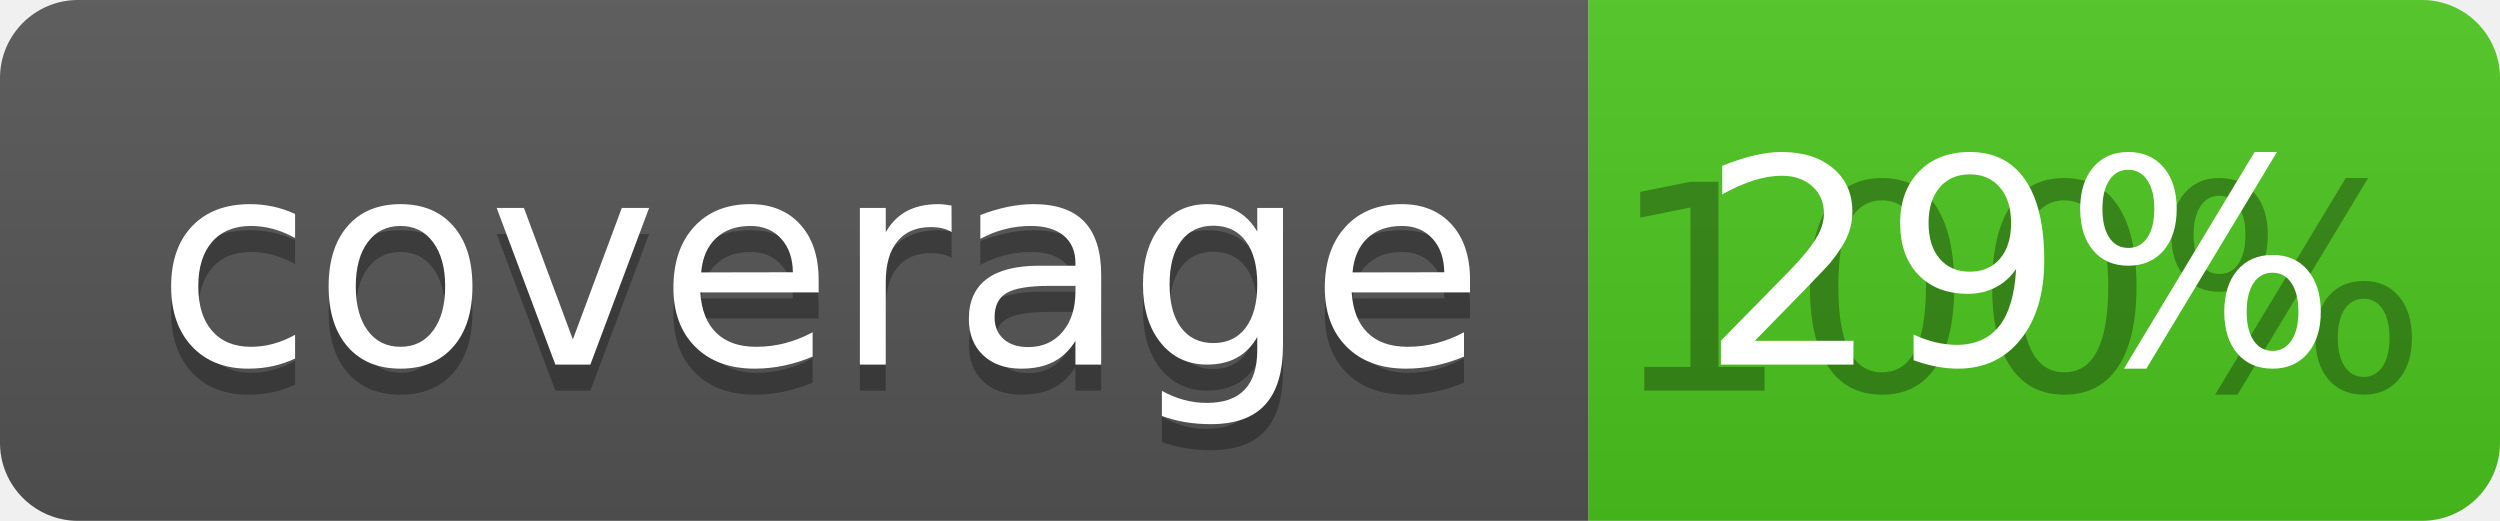
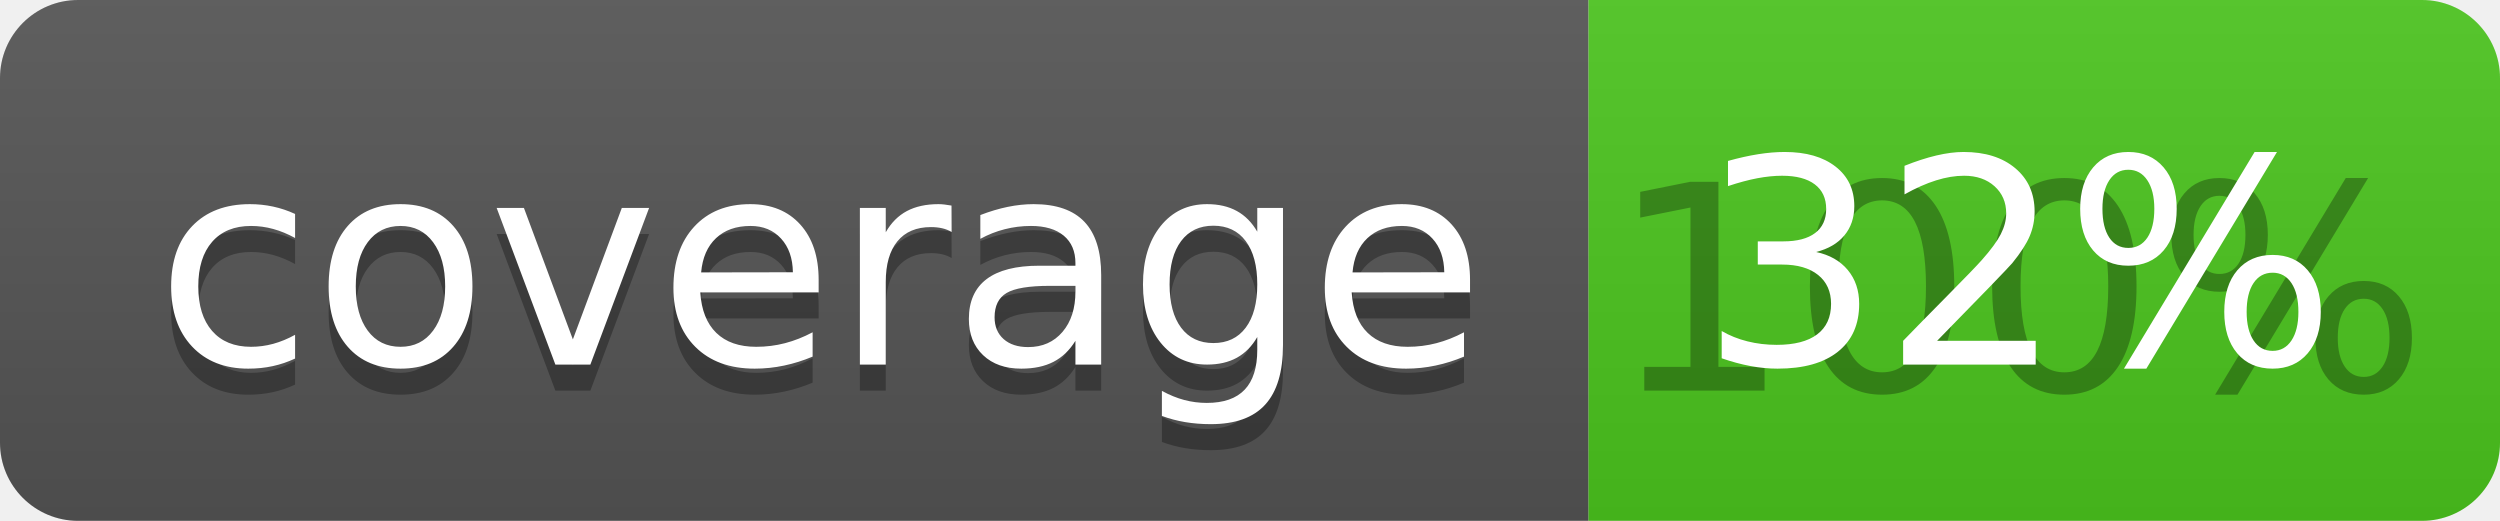
<svg xmlns="http://www.w3.org/2000/svg" width="96" height="20">
  <linearGradient id="b" x2="0" y2="100%">
    <stop offset="0" stop-color="#bbb" stop-opacity=".1" />
    <stop offset="1" stop-opacity=".1" />
  </linearGradient>
  <clipPath id="a">
    <rect width="96" height="20" rx="3" fill="#fff" />
  </clipPath>
  <g clip-path="url(#a)">
    <path fill="#555" d="M0 0h61v20H0z" />
    <path fill="#4CC61E" d="M61 0h35v20H61z" />
    <path fill="url(#b)" d="M0 0h96v20H0z" />
  </g>
  <g fill="#fff" text-anchor="middle" font-family="DejaVu Sans,Verdana,Geneva,sans-serif" font-size="110">
    <text x="315" y="150" fill="#010101" fill-opacity=".3" transform="scale(.1)" textLength="510">coverage</text>
    <text x="315" y="140" transform="scale(.1)" textLength="510">coverage</text>
    <text x="775" y="150" fill="#010101" fill-opacity=".3" transform="scale(.1)" textLength="250">100%</text>
-     <text x="775" y="140" transform="scale(.1)" textLength="250">29%</text>
+     <text x="775" y="140" transform="scale(.1)" textLength="250">32%</text>
  </g>
</svg>
